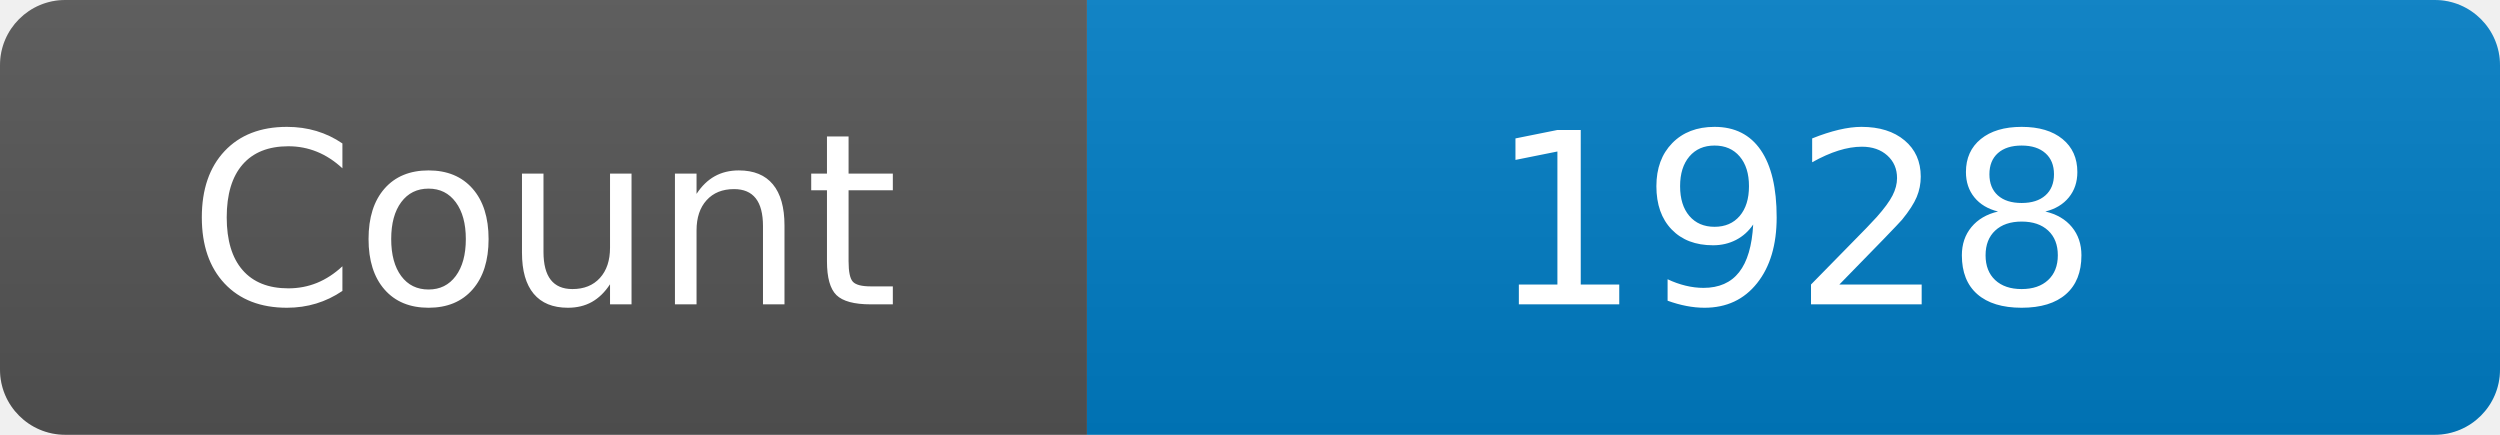
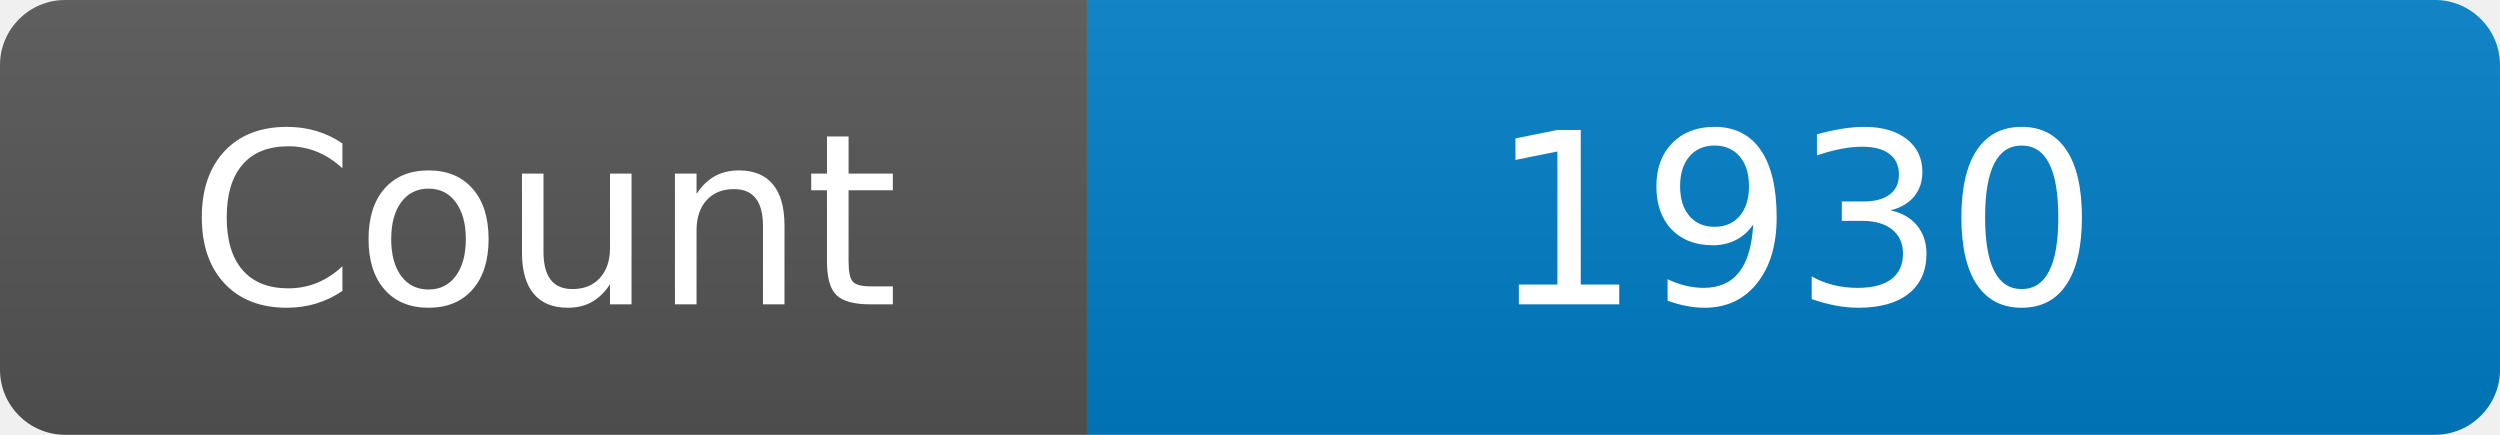
<svg xmlns="http://www.w3.org/2000/svg" width="115" height="20" role="img" aria-label="Maintained?: yes">
  <linearGradient id="s" x2="0" y2="100%">
    <stop offset="0" stop-color="#bbb" stop-opacity=".1" />
    <stop offset="1" stop-opacity=".1" />
  </linearGradient>
  <clipPath id="r">
    <rect width="115" height="20" rx="3" fill="#fff" />
  </clipPath>
  <g clip-path="url(#r)">
    <rect width="50" height="20" fill="#555" />
    <rect x="50" width="160" height="20" fill="#007ec6" />
    <rect width="115" height="20" fill="url(#s)" />
  </g>
  <g fill="#fff" text-anchor="middle" font-family="Verdana,Geneva,DejaVu Sans,sans-serif" font-size="110">
    <text x="250" y="140" transform="scale(.1)" fill="#fff">Count</text>
-     <text x="825" y="140" transform="scale(.1)" fill="#fff">1928</text>
+     <text x="825" y="140" transform="scale(.1)" fill="#fff">1930</text>
  </g>
</svg>
